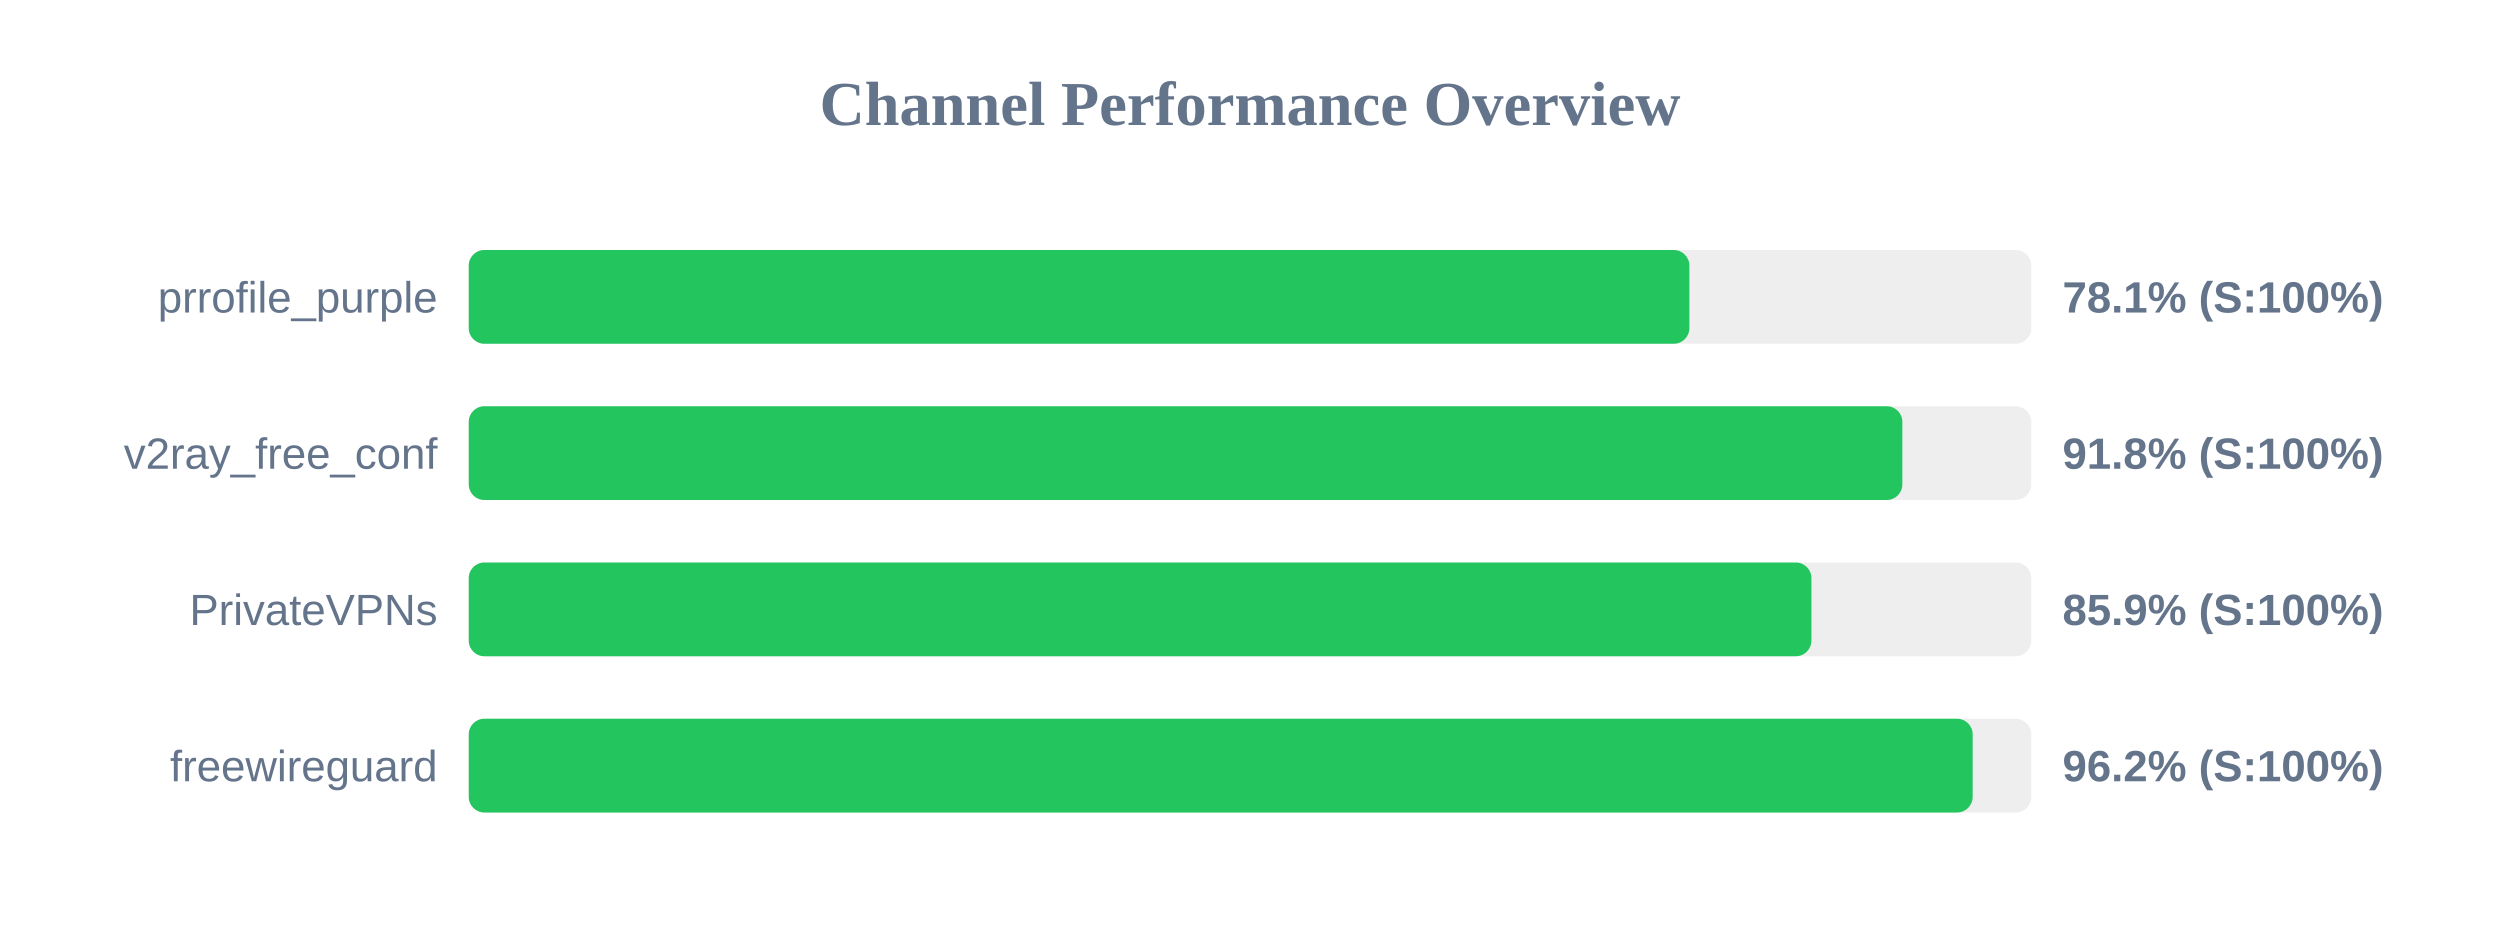
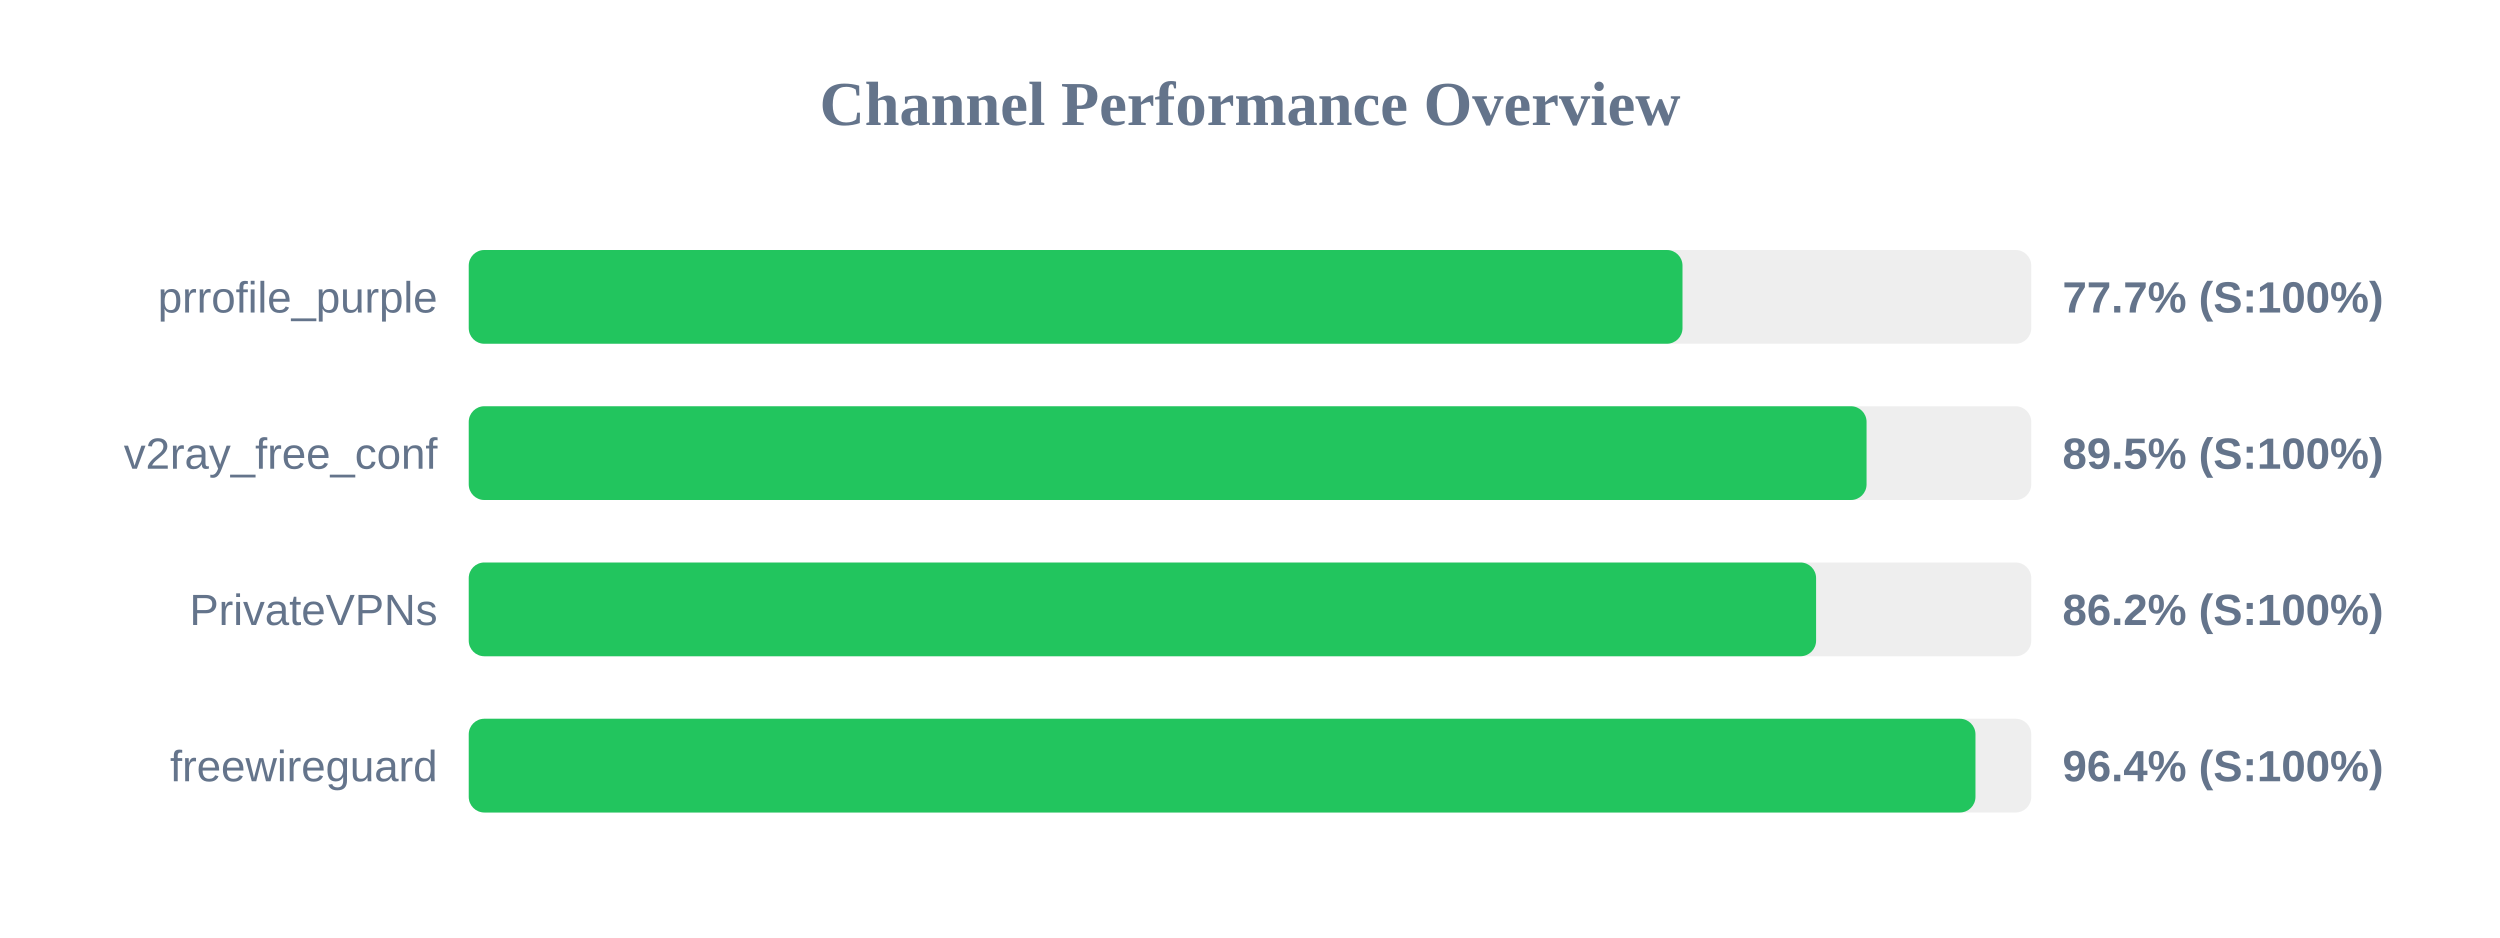
<svg xmlns="http://www.w3.org/2000/svg" width="800" height="300" version="1.1">
  <style>
        .row { font: 14px Arial; fill: #64748b; }
        .score { font: bold 14px Arial; fill: #64748b; }
    </style>
  <text x="400" y="40" text-anchor="middle" font-size="20px" font-weight="bold" fill="#64748b">Channel Performance Overview</text>
  <rect x="150" y="80" width="500" height="30" fill="#eee" rx="5" />
-   <rect x="150" y="80" width="390.6" height="30" fill="#22c55e" rx="5" />
+   <rect x="150" y="80" width="388.4" height="30" fill="#22c55e" rx="5" />
  <text x="140" y="100" text-anchor="end" class="row">prrofile_purple</text>
-   <text x="660" y="100" text-anchor="start" class="score">78.1% (S:100%)</text>
+   <text x="660" y="100" text-anchor="start" class="score">77.7% (S:100%)</text>
  <rect x="150" y="130" width="500" height="30" fill="#eee" rx="5" />
-   <rect x="150" y="130" width="458.75" height="30" fill="#22c55e" rx="5" />
+   <rect x="150" y="130" width="447.3" height="30" fill="#22c55e" rx="5" />
  <text x="140" y="150" text-anchor="end" class="row">v2ray_free_conf</text>
-   <text x="660" y="150" text-anchor="start" class="score">91.8% (S:100%)</text>
+   <text x="660" y="150" text-anchor="start" class="score">89.5% (S:100%)</text>
  <rect x="150" y="180" width="500" height="30" fill="#eee" rx="5" />
-   <rect x="150" y="180" width="429.65" height="30" fill="#22c55e" rx="5" />
+   <rect x="150" y="180" width="431.15" height="30" fill="#22c55e" rx="5" />
  <text x="140" y="200" text-anchor="end" class="row">PrivateVPNs</text>
-   <text x="660" y="200" text-anchor="start" class="score">85.9% (S:100%)</text>
+   <text x="660" y="200" text-anchor="start" class="score">86.2% (S:100%)</text>
  <rect x="150" y="230" width="500" height="30" fill="#eee" rx="5" />
-   <rect x="150" y="230" width="481.25" height="30" fill="#22c55e" rx="5" />
+   <rect x="150" y="230" width="482.15" height="30" fill="#22c55e" rx="5" />
  <text x="140" y="250" text-anchor="end" class="row">freewireguard</text>
-   <text x="660" y="250" text-anchor="start" class="score">96.2% (S:100%)</text>
+   <text x="660" y="250" text-anchor="start" class="score">96.4% (S:100%)</text>
</svg>
